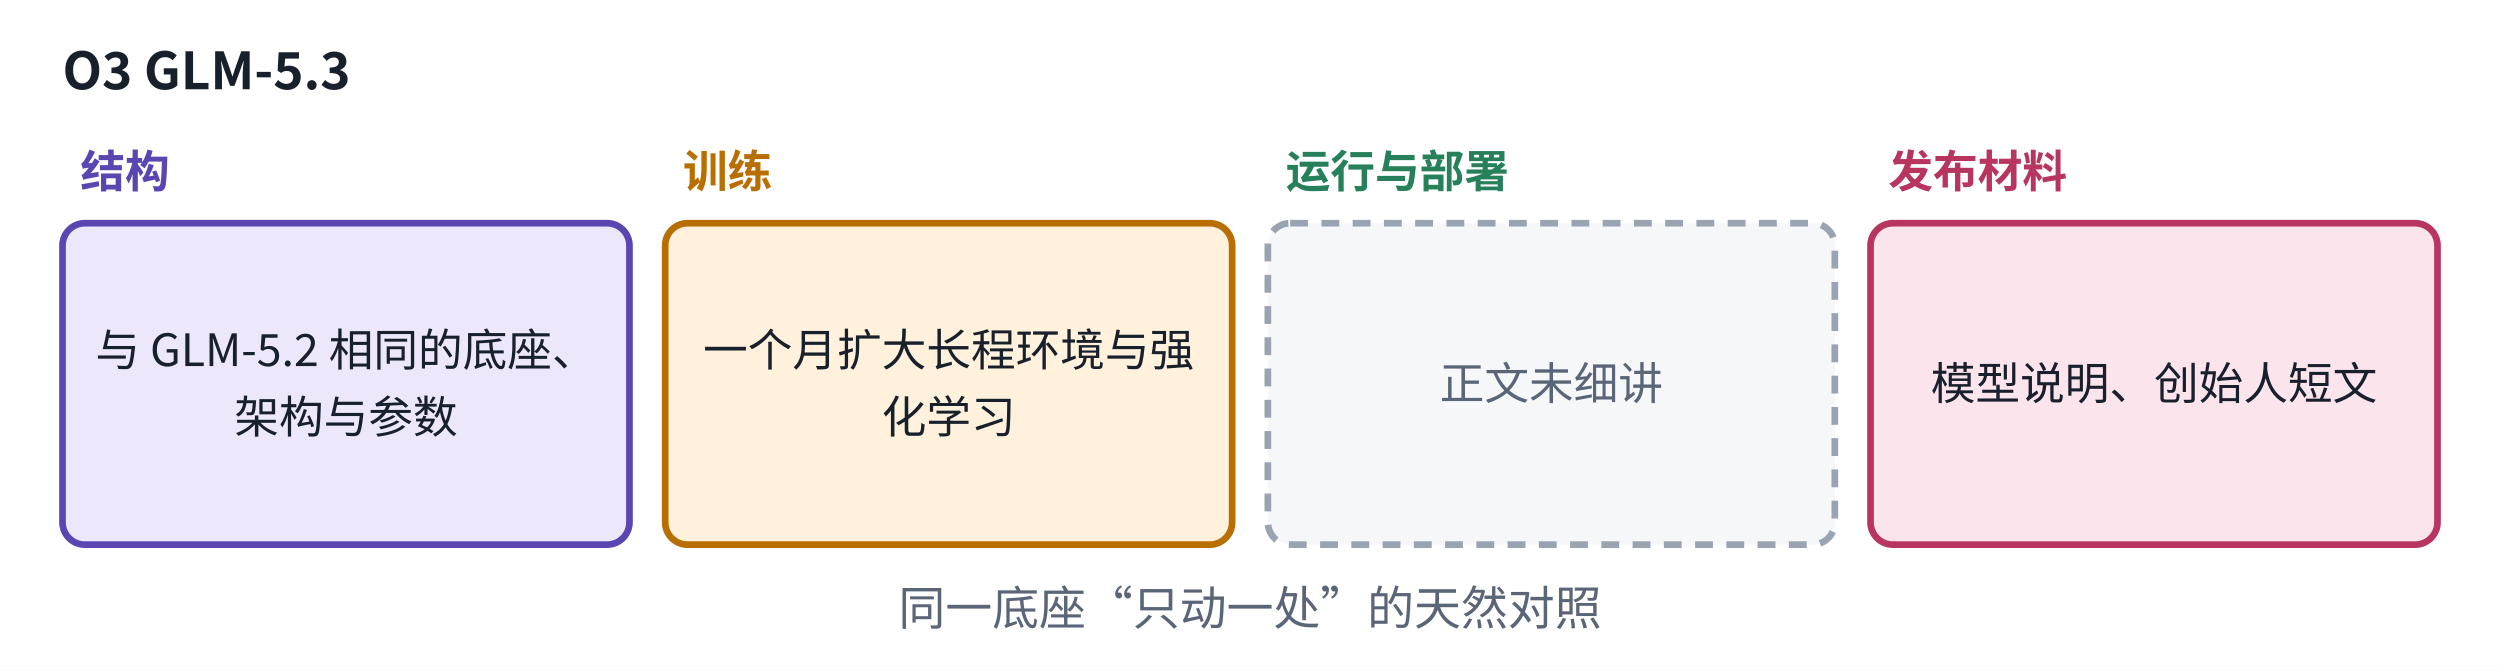
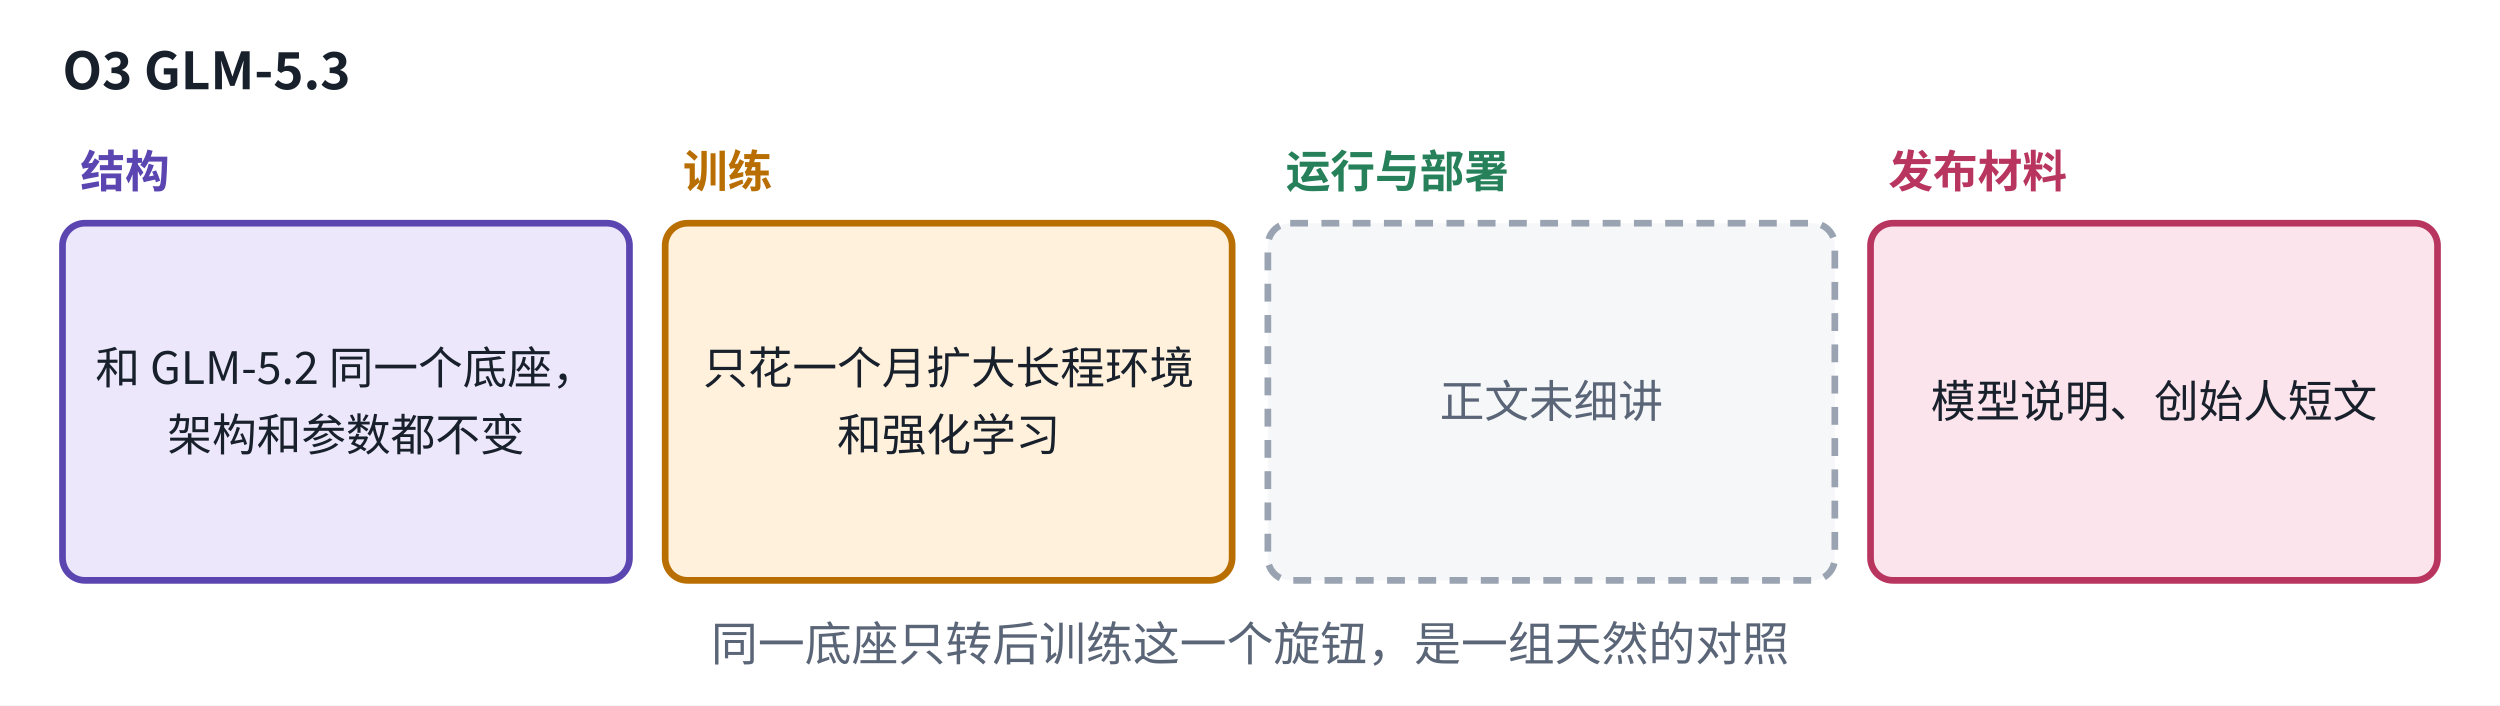
- <svg xmlns="http://www.w3.org/2000/svg" viewBox="0 0 560 150" width="560" height="150" role="img" aria-label="GLM-5.3 发布卡">
+ <svg xmlns="http://www.w3.org/2000/svg" viewBox="0 0 560 158" width="560" height="158" role="img" aria-label="GLM-5.3 发布卡">
  <defs>
    <marker id="ah-cardo3" viewBox="0 0 10 10" refX="9" refY="5" markerWidth="7" markerHeight="7" orient="auto-start-reverse">
      <path d="M0,0 L10,5 L0,10 z" fill="#5A6577" />
    </marker>
  </defs>
-   <rect x="0" y="0" width="560" height="150" fill="#ffffff" />
-   <rect x="14" y="50" width="127" height="72" rx="5" fill="#ECE7FB" stroke="#5B45B0" stroke-width="1.5" />
-   <rect x="149" y="50" width="127" height="72" rx="5" fill="#FFF1DC" stroke="#B86E00" stroke-width="1.5" />
-   <rect x="284" y="50" width="127" height="72" rx="5" fill="#F6F7F9" stroke="#9AA3B2" stroke-width="1.5" stroke-dasharray="4 3" />
-   <rect x="419" y="50" width="127" height="72" rx="5" fill="#FCE4EC" stroke="#B83560" stroke-width="1.5" />
+   <rect x="0" y="0" width="560" height="158" fill="#ffffff" />
+   <rect x="14" y="50" width="127" height="80" rx="5" fill="#ECE7FB" stroke="#5B45B0" stroke-width="1.5" />
+   <rect x="149" y="50" width="127" height="80" rx="5" fill="#FFF1DC" stroke="#B86E00" stroke-width="1.5" />
+   <rect x="284" y="50" width="127" height="80" rx="5" fill="#F6F7F9" stroke="#9AA3B2" stroke-width="1.5" stroke-dasharray="4 3" />
+   <rect x="419" y="50" width="127" height="80" rx="5" fill="#FCE4EC" stroke="#B83560" stroke-width="1.5" />
  <text x="14" y="20" text-anchor="start" font-size="11.5" font-weight="700" fill="#18202C" font-family="PingFang SC, Noto Sans CJK SC, Microsoft YaHei, sans-serif">O3  GLM-5.3</text>
  <text x="18" y="42" text-anchor="start" font-size="10" font-weight="600" fill="#5B45B0" font-family="PingFang SC, Noto Sans CJK SC, Microsoft YaHei, sans-serif">结构</text>
-   <text x="77.5" y="82" text-anchor="middle" font-size="10" font-weight="400" fill="#18202C" font-family="PingFang SC, Noto Sans CJK SC, Microsoft YaHei, sans-serif">与 GLM-5.2 相同的底座、</text>
-   <text x="77.5" y="97" text-anchor="middle" font-size="10" font-weight="400" fill="#18202C" font-family="PingFang SC, Noto Sans CJK SC, Microsoft YaHei, sans-serif">架构与参数</text>
+   <text x="77.5" y="86" text-anchor="middle" font-size="10" font-weight="400" fill="#18202C" font-family="PingFang SC, Noto Sans CJK SC, Microsoft YaHei, sans-serif">和 GLM-5.2 同一个底座，</text>
+   <text x="77.5" y="101" text-anchor="middle" font-size="10" font-weight="400" fill="#18202C" font-family="PingFang SC, Noto Sans CJK SC, Microsoft YaHei, sans-serif">架构和参数都不变</text>
  <text x="153" y="42" text-anchor="start" font-size="10" font-weight="600" fill="#B86E00" font-family="PingFang SC, Noto Sans CJK SC, Microsoft YaHei, sans-serif">训练</text>
-   <text x="212.5" y="82" text-anchor="middle" font-size="10" font-weight="400" fill="#18202C" font-family="PingFang SC, Noto Sans CJK SC, Microsoft YaHei, sans-serif">一个月扩大长程环境与强</text>
-   <text x="212.5" y="97" text-anchor="middle" font-size="10" font-weight="400" fill="#18202C" font-family="PingFang SC, Noto Sans CJK SC, Microsoft YaHei, sans-serif">化学习</text>
+   <text x="212.5" y="86" text-anchor="middle" font-size="10" font-weight="400" fill="#18202C" font-family="PingFang SC, Noto Sans CJK SC, Microsoft YaHei, sans-serif">只花一个月扩大长程环境</text>
+   <text x="212.5" y="101" text-anchor="middle" font-size="10" font-weight="400" fill="#18202C" font-family="PingFang SC, Noto Sans CJK SC, Microsoft YaHei, sans-serif">和强化学习</text>
  <text x="288" y="42" text-anchor="start" font-size="10" font-weight="600" fill="#26805A" font-family="PingFang SC, Noto Sans CJK SC, Microsoft YaHei, sans-serif">运行与部署</text>
-   <text x="347.5" y="89.5" text-anchor="middle" font-size="10" font-weight="400" fill="#5A6577" font-family="PingFang SC, Noto Sans CJK SC, Microsoft YaHei, sans-serif">正文未细讲</text>
+   <text x="347.5" y="93.5" text-anchor="middle" font-size="10" font-weight="400" fill="#5A6577" font-family="PingFang SC, Noto Sans CJK SC, Microsoft YaHei, sans-serif">正文未细讲</text>
  <text x="423" y="42" text-anchor="start" font-size="10" font-weight="600" fill="#B83560" font-family="PingFang SC, Noto Sans CJK SC, Microsoft YaHei, sans-serif">发布材料</text>
-   <text x="482.5" y="89.5" text-anchor="middle" font-size="10" font-weight="400" fill="#18202C" font-family="PingFang SC, Noto Sans CJK SC, Microsoft YaHei, sans-serif">模型说明、创始人短文</text>
-   <text x="280" y="140" text-anchor="middle" font-size="10.5" font-weight="500" fill="#5A6577" font-family="PingFang SC, Noto Sans CJK SC, Microsoft YaHei, sans-serif">同一底座“只动一处”的天然对照</text>
+   <text x="482.5" y="93.5" text-anchor="middle" font-size="10" font-weight="400" fill="#18202C" font-family="PingFang SC, Noto Sans CJK SC, Microsoft YaHei, sans-serif">模型说明、创始人短文</text>
+   <text x="280" y="148" text-anchor="middle" font-size="10.5" font-weight="500" fill="#5A6577" font-family="PingFang SC, Noto Sans CJK SC, Microsoft YaHei, sans-serif">同一底座只转后训练这一个旋钮，是一组天然的对照</text>
</svg>
